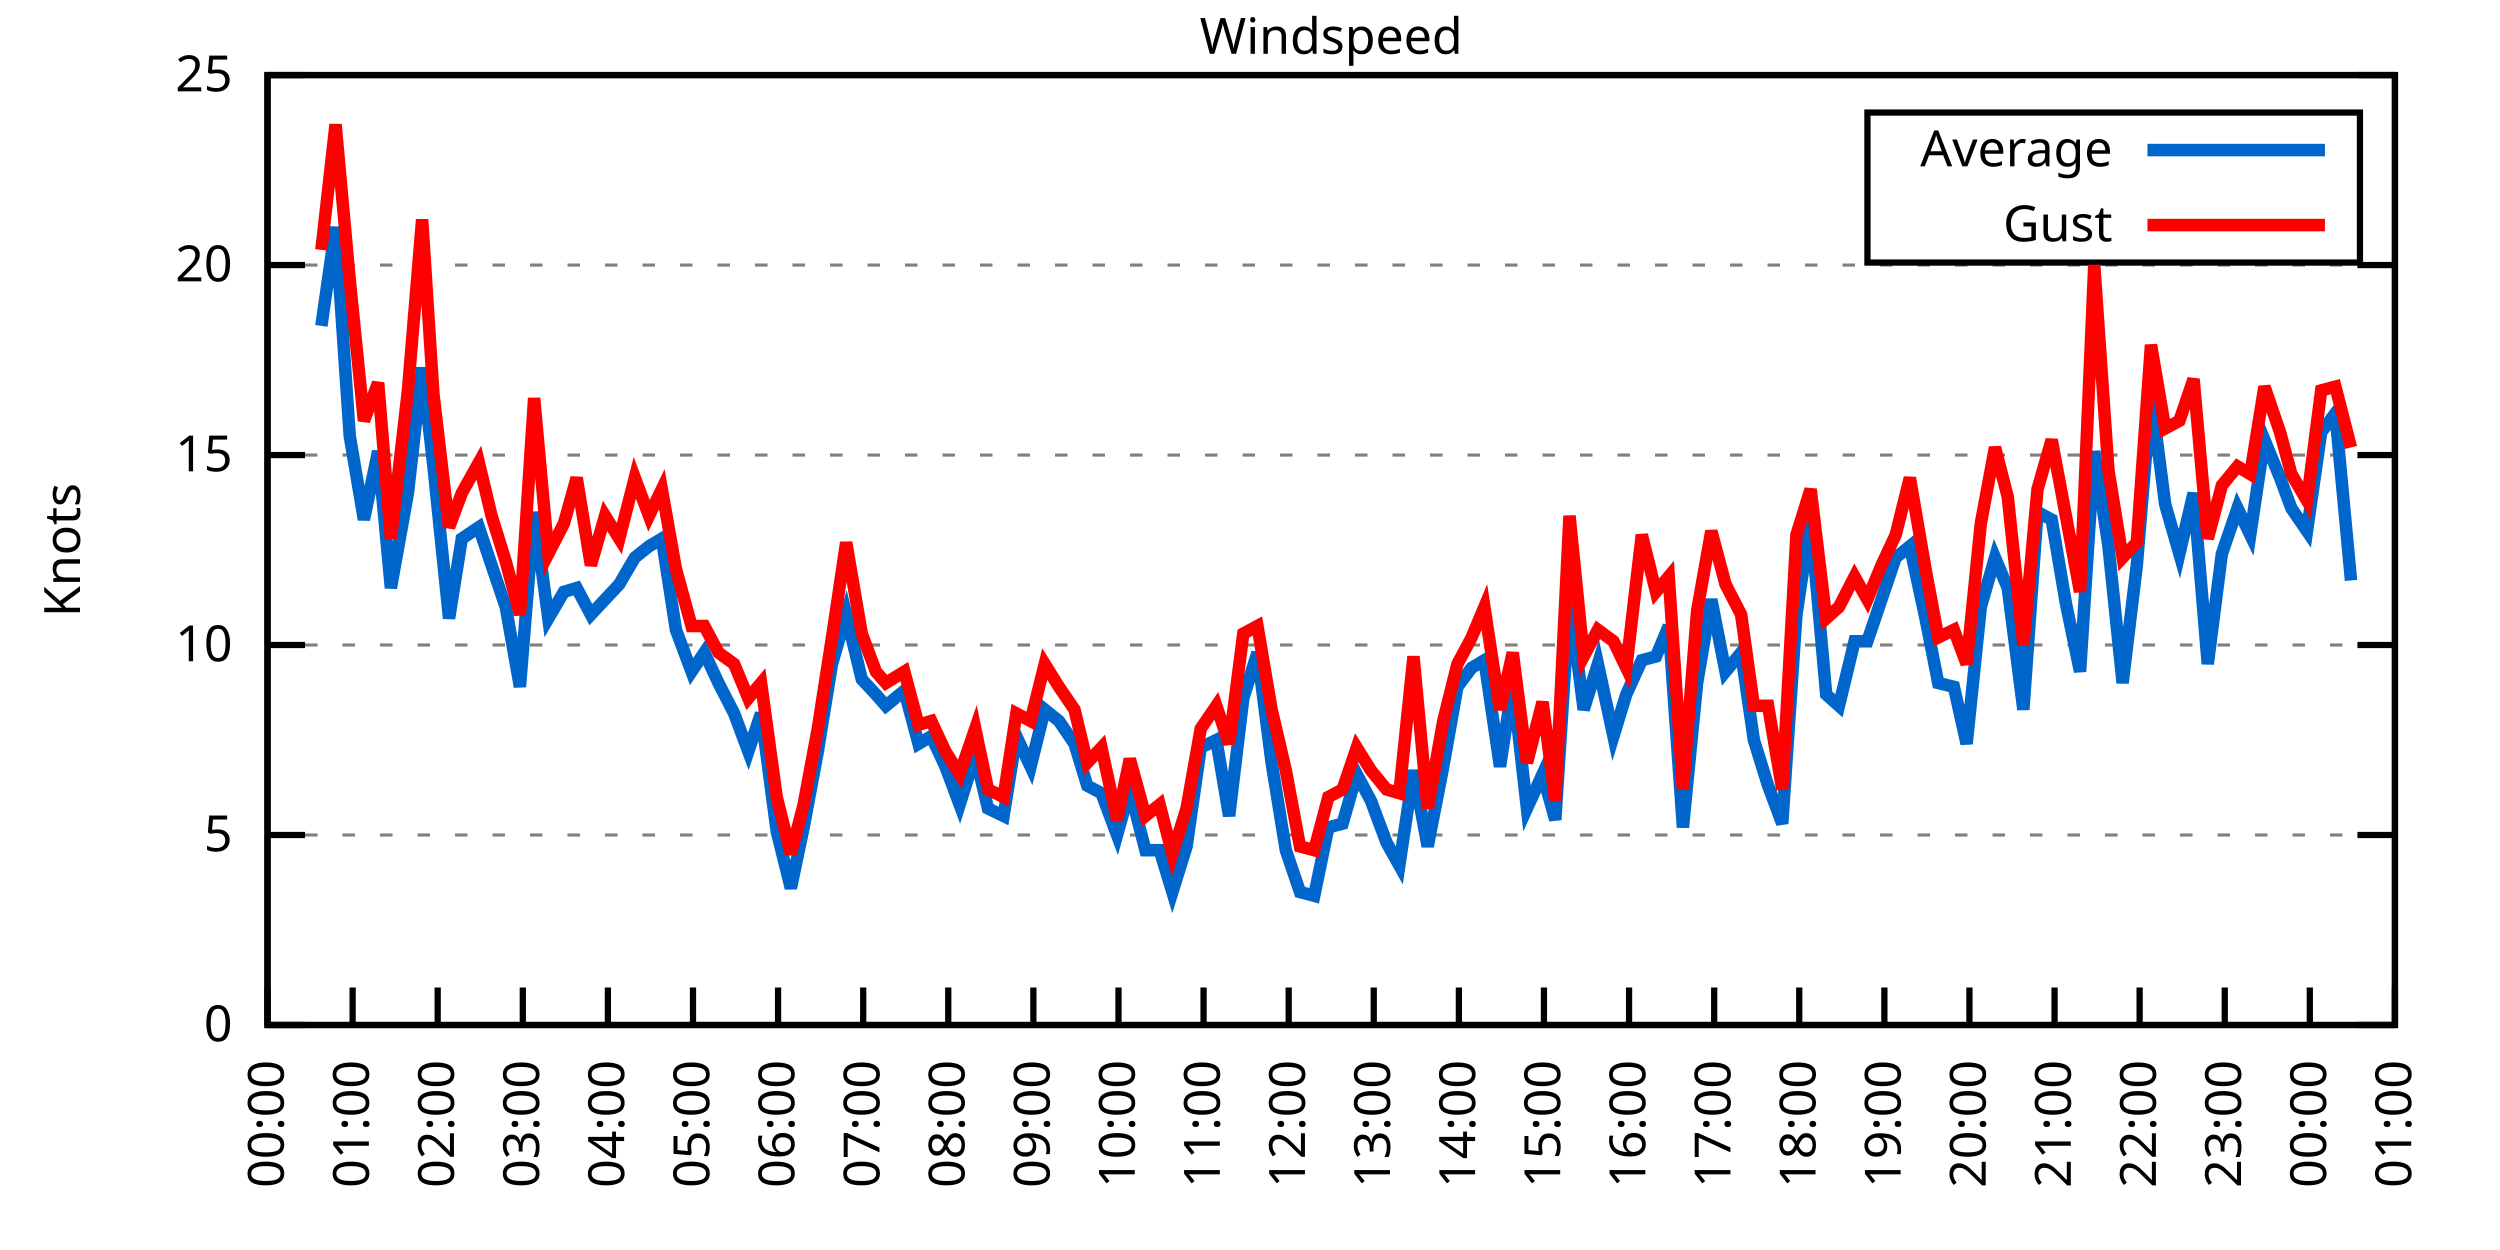
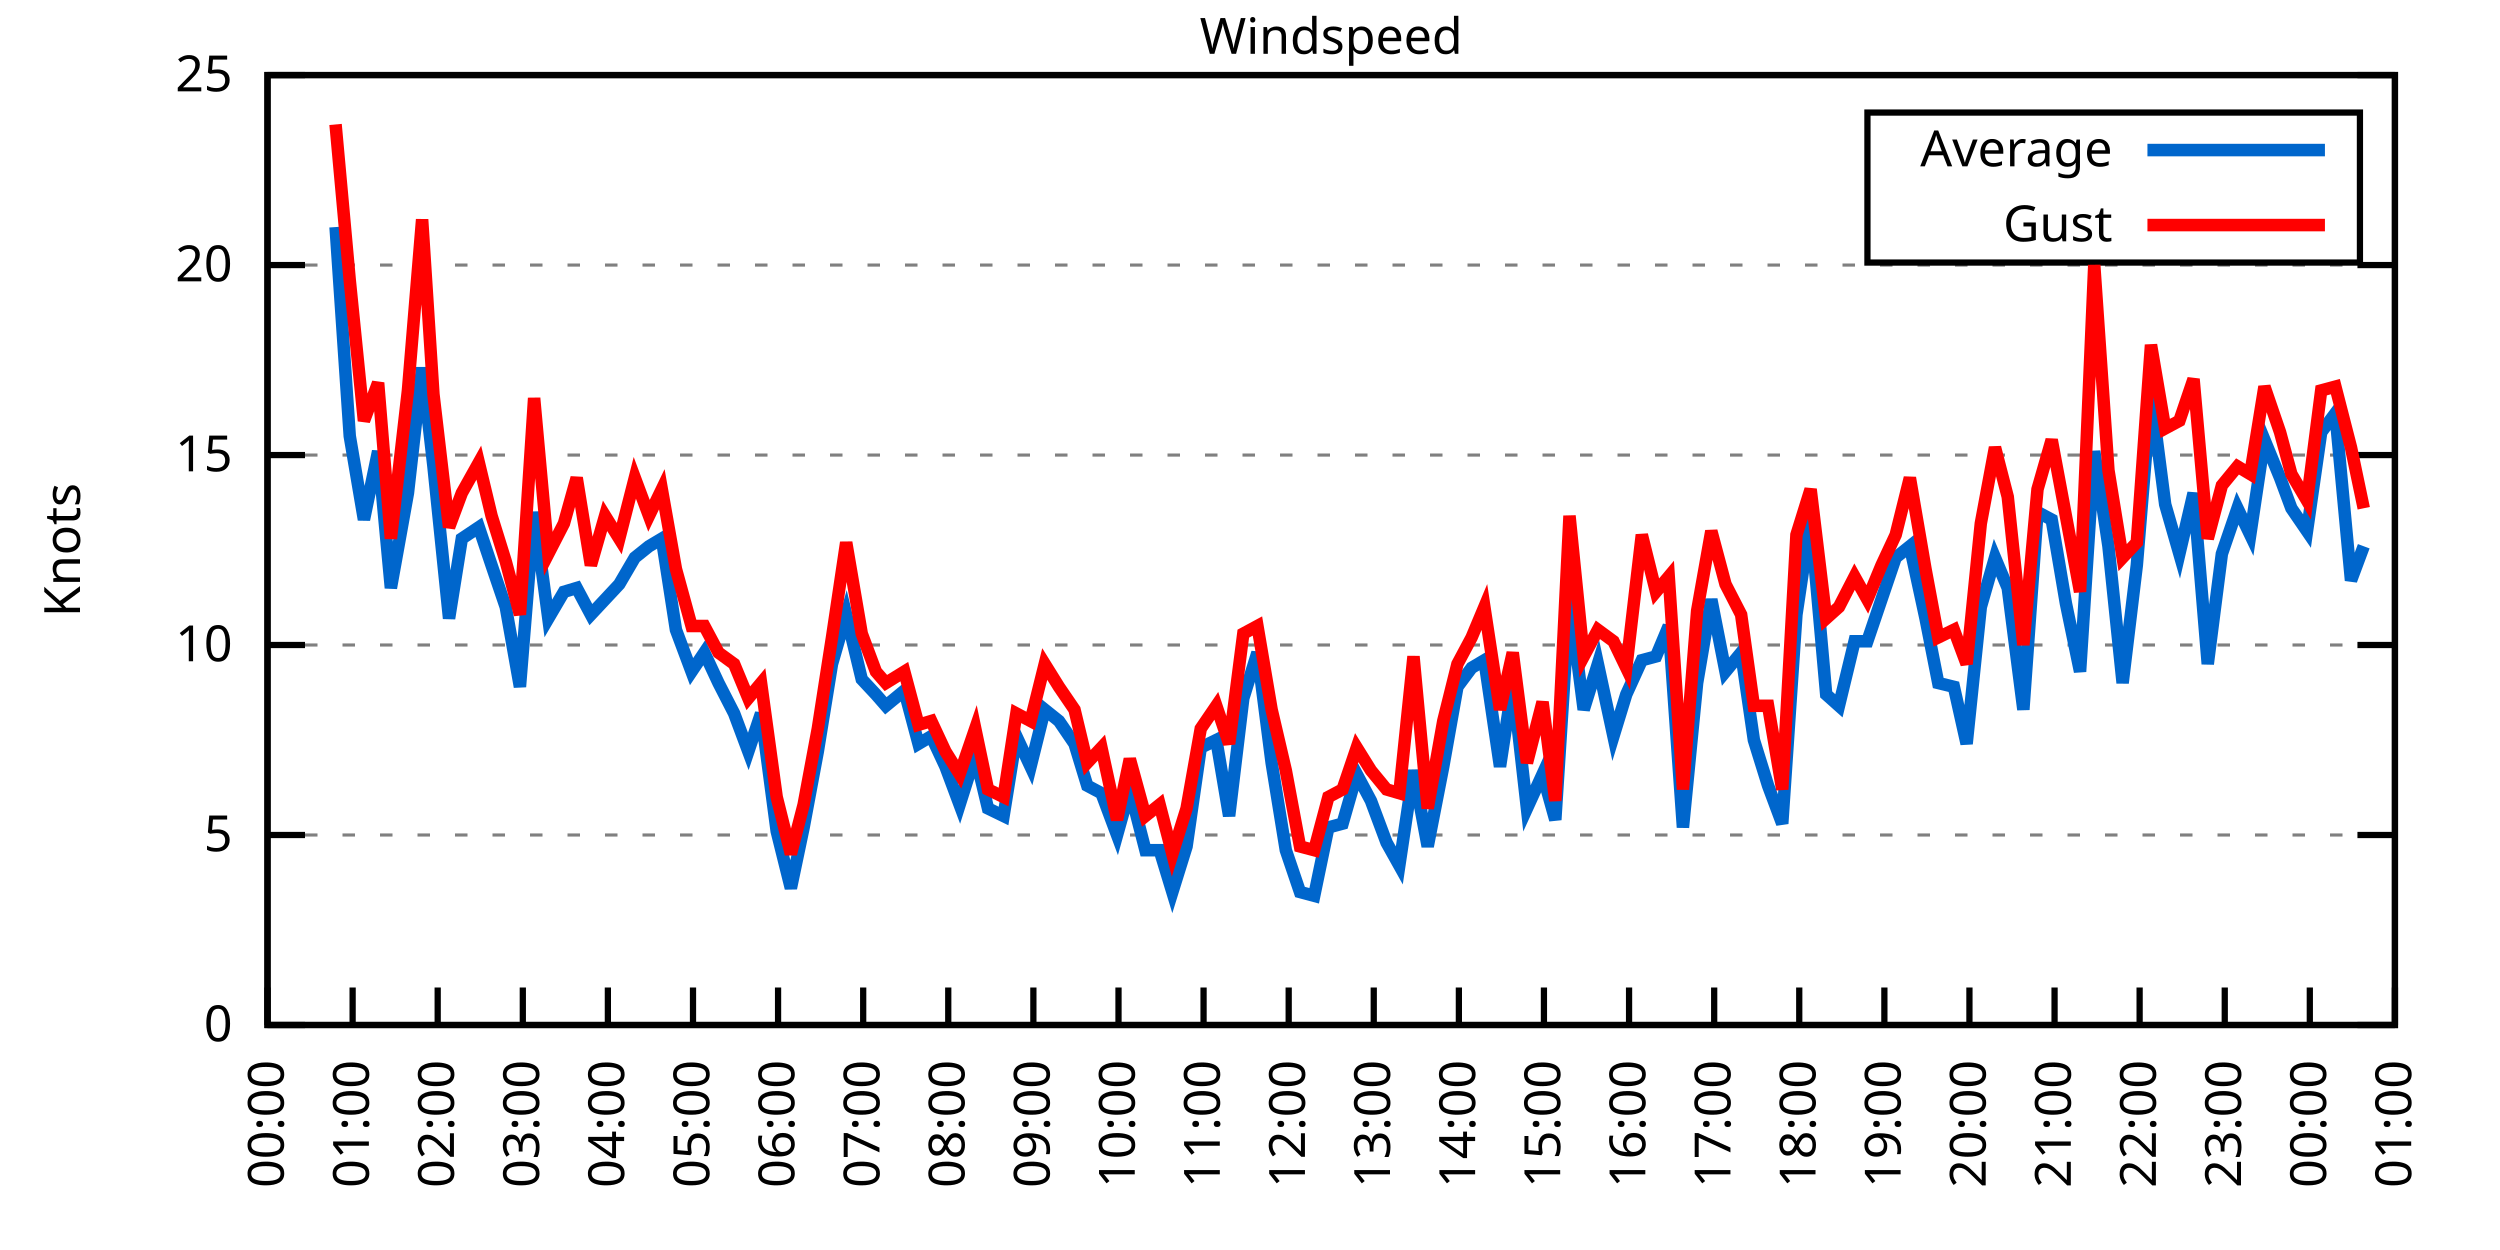
<svg xmlns="http://www.w3.org/2000/svg" xmlns:xlink="http://www.w3.org/1999/xlink" width="400" height="200" viewBox="0 0 400 200">
  <g id="gnuplot_canvas">
    <rect x="0" y="0" width="400" height="200" fill="none" />
    <defs>
      <circle id="gpDot" r="0.5" stroke-width="0.5" stroke="currentColor" />
      <path id="gpPt0" stroke-width="0.333" stroke="currentColor" d="M-1,0 h2 M0,-1 v2" />
      <path id="gpPt1" stroke-width="0.333" stroke="currentColor" d="M-1,-1 L1,1 M1,-1 L-1,1" />
      <path id="gpPt2" stroke-width="0.333" stroke="currentColor" d="M-1,0 L1,0 M0,-1 L0,1 M-1,-1 L1,1 M-1,1 L1,-1" />
      <rect id="gpPt3" stroke-width="0.333" stroke="currentColor" x="-1" y="-1" width="2" height="2" />
      <rect id="gpPt4" stroke-width="0.333" stroke="currentColor" fill="currentColor" x="-1" y="-1" width="2" height="2" />
      <circle id="gpPt5" stroke-width="0.333" stroke="currentColor" cx="0" cy="0" r="1" />
      <use xlink:href="#gpPt5" id="gpPt6" fill="currentColor" stroke="none" />
      <path id="gpPt7" stroke-width="0.333" stroke="currentColor" d="M0,-1.33 L-1.33,0.67 L1.33,0.67 z" />
      <use xlink:href="#gpPt7" id="gpPt8" fill="currentColor" stroke="none" />
      <use xlink:href="#gpPt7" id="gpPt9" stroke="currentColor" transform="rotate(180)" />
      <use xlink:href="#gpPt9" id="gpPt10" fill="currentColor" stroke="none" />
      <use xlink:href="#gpPt3" id="gpPt11" stroke="currentColor" transform="rotate(45)" />
      <use xlink:href="#gpPt11" id="gpPt12" fill="currentColor" stroke="none" />
      <path id="gpPt13" stroke-width="0.333" stroke="currentColor" d="M0,1.330 L1.265,0.411 L0.782,-1.067 L-0.782,-1.076 L-1.265,0.411 z" />
      <use xlink:href="#gpPt13" id="gpPt14" fill="currentColor" stroke="none" />
      <filter id="textbox" filterUnits="objectBoundingBox" x="0" y="0" height="1" width="1">
        <feFlood flood-color="white" flood-opacity="1" result="bgnd" />
        <feComposite in="SourceGraphic" in2="bgnd" operator="atop" />
      </filter>
      <filter id="greybox" filterUnits="objectBoundingBox" x="0" y="0" height="1" width="1">
        <feFlood flood-color="lightgrey" flood-opacity="1" result="grey" />
        <feComposite in="SourceGraphic" in2="grey" operator="atop" />
      </filter>
    </defs>
    <g fill="none" color="white" stroke="currentColor" stroke-width="1.00" stroke-linecap="butt" stroke-linejoin="miter">
</g>
    <g fill="none" color="black" stroke="currentColor" stroke-width="1.00" stroke-linecap="butt" stroke-linejoin="miter">
      <g stroke="none" shape-rendering="crispEdges">
        <polygon fill="rgb(255, 255, 255)" points="42.80,164.00 383.18,164.00 383.18,12.02 42.80,12.02 " />
      </g>
    </g>
    <g fill="none" color="black" stroke="currentColor" stroke-width="1.00" stroke-linecap="butt" stroke-linejoin="miter">
</g>
    <g fill="none" color="black" stroke="black" stroke-width="0.50" stroke-linecap="butt" stroke-linejoin="miter">
</g>
    <g fill="none" color="gray" stroke="currentColor" stroke-width="0.50" stroke-linecap="butt" stroke-linejoin="miter">
      <path stroke="gray" stroke-dasharray="2,4" class="gridline" d="M42.80,164.00 L383.19,164.00  " />
    </g>
    <g fill="none" color="gray" stroke="gray" stroke-width="1.00" stroke-linecap="butt" stroke-linejoin="miter">
</g>
    <g fill="none" color="black" stroke="currentColor" stroke-width="1.00" stroke-linecap="butt" stroke-linejoin="miter">
      <path stroke="black" d="M42.80,164.00 L48.80,164.00 M383.19,164.00 L377.19,164.00  " />
      <g transform="translate(37.20,166.60)" stroke="none" fill="black" font-family="Sans" font-size="8.00" text-anchor="end">
        <text>
          <tspan font-family="Sans"> 0</tspan>
        </text>
      </g>
    </g>
    <g fill="none" color="black" stroke="currentColor" stroke-width="1.00" stroke-linecap="butt" stroke-linejoin="miter">
</g>
    <g fill="none" color="black" stroke="black" stroke-width="0.50" stroke-linecap="butt" stroke-linejoin="miter">
</g>
    <g fill="none" color="gray" stroke="currentColor" stroke-width="0.50" stroke-linecap="butt" stroke-linejoin="miter">
      <path stroke="gray" stroke-dasharray="2,4" class="gridline" d="M42.80,133.60 L383.19,133.60  " />
    </g>
    <g fill="none" color="gray" stroke="gray" stroke-width="1.00" stroke-linecap="butt" stroke-linejoin="miter">
</g>
    <g fill="none" color="black" stroke="currentColor" stroke-width="1.00" stroke-linecap="butt" stroke-linejoin="miter">
      <path stroke="black" d="M42.80,133.60 L48.80,133.60 M383.19,133.60 L377.19,133.60  " />
      <g transform="translate(37.20,136.20)" stroke="none" fill="black" font-family="Sans" font-size="8.00" text-anchor="end">
        <text>
          <tspan font-family="Sans"> 5</tspan>
        </text>
      </g>
    </g>
    <g fill="none" color="black" stroke="currentColor" stroke-width="1.00" stroke-linecap="butt" stroke-linejoin="miter">
</g>
    <g fill="none" color="black" stroke="black" stroke-width="0.50" stroke-linecap="butt" stroke-linejoin="miter">
</g>
    <g fill="none" color="gray" stroke="currentColor" stroke-width="0.50" stroke-linecap="butt" stroke-linejoin="miter">
      <path stroke="gray" stroke-dasharray="2,4" class="gridline" d="M42.80,103.20 L383.19,103.20  " />
    </g>
    <g fill="none" color="gray" stroke="gray" stroke-width="1.00" stroke-linecap="butt" stroke-linejoin="miter">
</g>
    <g fill="none" color="black" stroke="currentColor" stroke-width="1.00" stroke-linecap="butt" stroke-linejoin="miter">
      <path stroke="black" d="M42.80,103.20 L48.80,103.20 M383.19,103.20 L377.19,103.20  " />
      <g transform="translate(37.20,105.80)" stroke="none" fill="black" font-family="Sans" font-size="8.00" text-anchor="end">
        <text>
          <tspan font-family="Sans"> 10</tspan>
        </text>
      </g>
    </g>
    <g fill="none" color="black" stroke="currentColor" stroke-width="1.00" stroke-linecap="butt" stroke-linejoin="miter">
</g>
    <g fill="none" color="black" stroke="black" stroke-width="0.50" stroke-linecap="butt" stroke-linejoin="miter">
</g>
    <g fill="none" color="gray" stroke="currentColor" stroke-width="0.50" stroke-linecap="butt" stroke-linejoin="miter">
      <path stroke="gray" stroke-dasharray="2,4" class="gridline" d="M42.80,72.81 L383.19,72.81  " />
    </g>
    <g fill="none" color="gray" stroke="gray" stroke-width="1.00" stroke-linecap="butt" stroke-linejoin="miter">
</g>
    <g fill="none" color="black" stroke="currentColor" stroke-width="1.00" stroke-linecap="butt" stroke-linejoin="miter">
      <path stroke="black" d="M42.80,72.81 L48.80,72.81 M383.19,72.81 L377.19,72.81  " />
      <g transform="translate(37.20,75.41)" stroke="none" fill="black" font-family="Sans" font-size="8.00" text-anchor="end">
        <text>
          <tspan font-family="Sans"> 15</tspan>
        </text>
      </g>
    </g>
    <g fill="none" color="black" stroke="currentColor" stroke-width="1.00" stroke-linecap="butt" stroke-linejoin="miter">
</g>
    <g fill="none" color="black" stroke="black" stroke-width="0.50" stroke-linecap="butt" stroke-linejoin="miter">
</g>
    <g fill="none" color="gray" stroke="currentColor" stroke-width="0.50" stroke-linecap="butt" stroke-linejoin="miter">
      <path stroke="gray" stroke-dasharray="2,4" class="gridline" d="M42.80,42.41 L383.19,42.41  " />
    </g>
    <g fill="none" color="gray" stroke="gray" stroke-width="1.00" stroke-linecap="butt" stroke-linejoin="miter">
</g>
    <g fill="none" color="black" stroke="currentColor" stroke-width="1.00" stroke-linecap="butt" stroke-linejoin="miter">
      <path stroke="black" d="M42.80,42.41 L48.80,42.41 M383.19,42.41 L377.19,42.41  " />
      <g transform="translate(37.20,45.01)" stroke="none" fill="black" font-family="Sans" font-size="8.00" text-anchor="end">
        <text>
          <tspan font-family="Sans"> 20</tspan>
        </text>
      </g>
    </g>
    <g fill="none" color="black" stroke="currentColor" stroke-width="1.00" stroke-linecap="butt" stroke-linejoin="miter">
</g>
    <g fill="none" color="black" stroke="black" stroke-width="0.50" stroke-linecap="butt" stroke-linejoin="miter">
</g>
    <g fill="none" color="gray" stroke="currentColor" stroke-width="0.50" stroke-linecap="butt" stroke-linejoin="miter">
      <path stroke="gray" stroke-dasharray="2,4" class="gridline" d="M42.80,12.01 L383.19,12.01  " />
    </g>
    <g fill="none" color="gray" stroke="gray" stroke-width="1.00" stroke-linecap="butt" stroke-linejoin="miter">
</g>
    <g fill="none" color="black" stroke="currentColor" stroke-width="1.00" stroke-linecap="butt" stroke-linejoin="miter">
      <path stroke="black" d="M42.80,12.01 L48.80,12.01 M383.19,12.01 L377.19,12.01  " />
      <g transform="translate(37.20,14.61)" stroke="none" fill="black" font-family="Sans" font-size="8.00" text-anchor="end">
        <text>
          <tspan font-family="Sans"> 25</tspan>
        </text>
      </g>
    </g>
    <g fill="none" color="black" stroke="currentColor" stroke-width="1.00" stroke-linecap="butt" stroke-linejoin="miter">
      <path stroke="black" d="M42.80,164.00 L42.80,158.00  " />
      <g transform="translate(45.40,169.60) rotate(270.00)" stroke="none" fill="black" font-family="Sans" font-size="8.00" text-anchor="end">
        <text>
          <tspan font-family="Sans">00:00</tspan>
        </text>
      </g>
    </g>
    <g fill="none" color="black" stroke="currentColor" stroke-width="1.00" stroke-linecap="butt" stroke-linejoin="miter">
      <path stroke="black" d="M56.42,164.00 L56.42,158.00  " />
      <g transform="translate(59.02,169.60) rotate(270.00)" stroke="none" fill="black" font-family="Sans" font-size="8.00" text-anchor="end">
        <text>
          <tspan font-family="Sans">01:00</tspan>
        </text>
      </g>
    </g>
    <g fill="none" color="black" stroke="currentColor" stroke-width="1.00" stroke-linecap="butt" stroke-linejoin="miter">
      <path stroke="black" d="M70.03,164.00 L70.03,158.00  " />
      <g transform="translate(72.63,169.60) rotate(270.00)" stroke="none" fill="black" font-family="Sans" font-size="8.00" text-anchor="end">
        <text>
          <tspan font-family="Sans">02:00</tspan>
        </text>
      </g>
    </g>
    <g fill="none" color="black" stroke="currentColor" stroke-width="1.00" stroke-linecap="butt" stroke-linejoin="miter">
      <path stroke="black" d="M83.65,164.00 L83.65,158.00  " />
      <g transform="translate(86.25,169.60) rotate(270.00)" stroke="none" fill="black" font-family="Sans" font-size="8.00" text-anchor="end">
        <text>
          <tspan font-family="Sans">03:00</tspan>
        </text>
      </g>
    </g>
    <g fill="none" color="black" stroke="currentColor" stroke-width="1.00" stroke-linecap="butt" stroke-linejoin="miter">
      <path stroke="black" d="M97.26,164.00 L97.26,158.00  " />
      <g transform="translate(99.86,169.60) rotate(270.00)" stroke="none" fill="black" font-family="Sans" font-size="8.00" text-anchor="end">
        <text>
          <tspan font-family="Sans">04:00</tspan>
        </text>
      </g>
    </g>
    <g fill="none" color="black" stroke="currentColor" stroke-width="1.00" stroke-linecap="butt" stroke-linejoin="miter">
      <path stroke="black" d="M110.88,164.00 L110.88,158.00  " />
      <g transform="translate(113.48,169.60) rotate(270.00)" stroke="none" fill="black" font-family="Sans" font-size="8.00" text-anchor="end">
        <text>
          <tspan font-family="Sans">05:00</tspan>
        </text>
      </g>
    </g>
    <g fill="none" color="black" stroke="currentColor" stroke-width="1.00" stroke-linecap="butt" stroke-linejoin="miter">
      <path stroke="black" d="M124.49,164.00 L124.49,158.00  " />
      <g transform="translate(127.09,169.60) rotate(270.00)" stroke="none" fill="black" font-family="Sans" font-size="8.00" text-anchor="end">
        <text>
          <tspan font-family="Sans">06:00</tspan>
        </text>
      </g>
    </g>
    <g fill="none" color="black" stroke="currentColor" stroke-width="1.00" stroke-linecap="butt" stroke-linejoin="miter">
      <path stroke="black" d="M138.11,164.00 L138.11,158.00  " />
      <g transform="translate(140.71,169.60) rotate(270.00)" stroke="none" fill="black" font-family="Sans" font-size="8.00" text-anchor="end">
        <text>
          <tspan font-family="Sans">07:00</tspan>
        </text>
      </g>
    </g>
    <g fill="none" color="black" stroke="currentColor" stroke-width="1.00" stroke-linecap="butt" stroke-linejoin="miter">
      <path stroke="black" d="M151.72,164.00 L151.72,158.00  " />
      <g transform="translate(154.32,169.60) rotate(270.00)" stroke="none" fill="black" font-family="Sans" font-size="8.00" text-anchor="end">
        <text>
          <tspan font-family="Sans">08:00</tspan>
        </text>
      </g>
    </g>
    <g fill="none" color="black" stroke="currentColor" stroke-width="1.00" stroke-linecap="butt" stroke-linejoin="miter">
      <path stroke="black" d="M165.34,164.00 L165.34,158.00  " />
      <g transform="translate(167.94,169.60) rotate(270.00)" stroke="none" fill="black" font-family="Sans" font-size="8.00" text-anchor="end">
        <text>
          <tspan font-family="Sans">09:00</tspan>
        </text>
      </g>
    </g>
    <g fill="none" color="black" stroke="currentColor" stroke-width="1.00" stroke-linecap="butt" stroke-linejoin="miter">
      <path stroke="black" d="M178.96,164.00 L178.96,158.00  " />
      <g transform="translate(181.56,169.60) rotate(270.00)" stroke="none" fill="black" font-family="Sans" font-size="8.00" text-anchor="end">
        <text>
          <tspan font-family="Sans">10:00</tspan>
        </text>
      </g>
    </g>
    <g fill="none" color="black" stroke="currentColor" stroke-width="1.00" stroke-linecap="butt" stroke-linejoin="miter">
      <path stroke="black" d="M192.57,164.00 L192.57,158.00  " />
      <g transform="translate(195.17,169.60) rotate(270.00)" stroke="none" fill="black" font-family="Sans" font-size="8.00" text-anchor="end">
        <text>
          <tspan font-family="Sans">11:00</tspan>
        </text>
      </g>
    </g>
    <g fill="none" color="black" stroke="currentColor" stroke-width="1.00" stroke-linecap="butt" stroke-linejoin="miter">
      <path stroke="black" d="M206.19,164.00 L206.19,158.00  " />
      <g transform="translate(208.79,169.60) rotate(270.00)" stroke="none" fill="black" font-family="Sans" font-size="8.00" text-anchor="end">
        <text>
          <tspan font-family="Sans">12:00</tspan>
        </text>
      </g>
    </g>
    <g fill="none" color="black" stroke="currentColor" stroke-width="1.00" stroke-linecap="butt" stroke-linejoin="miter">
      <path stroke="black" d="M219.80,164.00 L219.80,158.00  " />
      <g transform="translate(222.40,169.60) rotate(270.00)" stroke="none" fill="black" font-family="Sans" font-size="8.00" text-anchor="end">
        <text>
          <tspan font-family="Sans">13:00</tspan>
        </text>
      </g>
    </g>
    <g fill="none" color="black" stroke="currentColor" stroke-width="1.00" stroke-linecap="butt" stroke-linejoin="miter">
      <path stroke="black" d="M233.42,164.00 L233.42,158.00  " />
      <g transform="translate(236.02,169.60) rotate(270.00)" stroke="none" fill="black" font-family="Sans" font-size="8.00" text-anchor="end">
        <text>
          <tspan font-family="Sans">14:00</tspan>
        </text>
      </g>
    </g>
    <g fill="none" color="black" stroke="currentColor" stroke-width="1.00" stroke-linecap="butt" stroke-linejoin="miter">
      <path stroke="black" d="M247.03,164.00 L247.03,158.00  " />
      <g transform="translate(249.63,169.60) rotate(270.00)" stroke="none" fill="black" font-family="Sans" font-size="8.00" text-anchor="end">
        <text>
          <tspan font-family="Sans">15:00</tspan>
        </text>
      </g>
    </g>
    <g fill="none" color="black" stroke="currentColor" stroke-width="1.00" stroke-linecap="butt" stroke-linejoin="miter">
      <path stroke="black" d="M260.65,164.00 L260.65,158.00  " />
      <g transform="translate(263.25,169.60) rotate(270.00)" stroke="none" fill="black" font-family="Sans" font-size="8.00" text-anchor="end">
        <text>
          <tspan font-family="Sans">16:00</tspan>
        </text>
      </g>
    </g>
    <g fill="none" color="black" stroke="currentColor" stroke-width="1.00" stroke-linecap="butt" stroke-linejoin="miter">
      <path stroke="black" d="M274.27,164.00 L274.27,158.00  " />
      <g transform="translate(276.87,169.60) rotate(270.00)" stroke="none" fill="black" font-family="Sans" font-size="8.00" text-anchor="end">
        <text>
          <tspan font-family="Sans">17:00</tspan>
        </text>
      </g>
    </g>
    <g fill="none" color="black" stroke="currentColor" stroke-width="1.00" stroke-linecap="butt" stroke-linejoin="miter">
      <path stroke="black" d="M287.88,164.00 L287.88,158.00  " />
      <g transform="translate(290.48,169.60) rotate(270.00)" stroke="none" fill="black" font-family="Sans" font-size="8.00" text-anchor="end">
        <text>
          <tspan font-family="Sans">18:00</tspan>
        </text>
      </g>
    </g>
    <g fill="none" color="black" stroke="currentColor" stroke-width="1.00" stroke-linecap="butt" stroke-linejoin="miter">
      <path stroke="black" d="M301.50,164.00 L301.50,158.00  " />
      <g transform="translate(304.10,169.60) rotate(270.00)" stroke="none" fill="black" font-family="Sans" font-size="8.00" text-anchor="end">
        <text>
          <tspan font-family="Sans">19:00</tspan>
        </text>
      </g>
    </g>
    <g fill="none" color="black" stroke="currentColor" stroke-width="1.00" stroke-linecap="butt" stroke-linejoin="miter">
      <path stroke="black" d="M315.11,164.00 L315.11,158.00  " />
      <g transform="translate(317.71,169.60) rotate(270.00)" stroke="none" fill="black" font-family="Sans" font-size="8.00" text-anchor="end">
        <text>
          <tspan font-family="Sans">20:00</tspan>
        </text>
      </g>
    </g>
    <g fill="none" color="black" stroke="currentColor" stroke-width="1.00" stroke-linecap="butt" stroke-linejoin="miter">
      <path stroke="black" d="M328.73,164.00 L328.73,158.00  " />
      <g transform="translate(331.33,169.60) rotate(270.00)" stroke="none" fill="black" font-family="Sans" font-size="8.00" text-anchor="end">
        <text>
          <tspan font-family="Sans">21:00</tspan>
        </text>
      </g>
    </g>
    <g fill="none" color="black" stroke="currentColor" stroke-width="1.00" stroke-linecap="butt" stroke-linejoin="miter">
      <path stroke="black" d="M342.34,164.00 L342.34,158.00  " />
      <g transform="translate(344.94,169.60) rotate(270.00)" stroke="none" fill="black" font-family="Sans" font-size="8.00" text-anchor="end">
        <text>
          <tspan font-family="Sans">22:00</tspan>
        </text>
      </g>
    </g>
    <g fill="none" color="black" stroke="currentColor" stroke-width="1.00" stroke-linecap="butt" stroke-linejoin="miter">
      <path stroke="black" d="M355.96,164.00 L355.96,158.00  " />
      <g transform="translate(358.56,169.60) rotate(270.00)" stroke="none" fill="black" font-family="Sans" font-size="8.00" text-anchor="end">
        <text>
          <tspan font-family="Sans">23:00</tspan>
        </text>
      </g>
    </g>
    <g fill="none" color="black" stroke="currentColor" stroke-width="1.00" stroke-linecap="butt" stroke-linejoin="miter">
      <path stroke="black" d="M369.57,164.00 L369.57,158.00  " />
      <g transform="translate(372.17,169.60) rotate(270.00)" stroke="none" fill="black" font-family="Sans" font-size="8.00" text-anchor="end">
        <text>
          <tspan font-family="Sans">00:00</tspan>
        </text>
      </g>
    </g>
    <g fill="none" color="black" stroke="currentColor" stroke-width="1.00" stroke-linecap="butt" stroke-linejoin="miter">
      <path stroke="black" d="M383.19,164.00 L383.19,158.00  " />
      <g transform="translate(385.79,169.60) rotate(270.00)" stroke="none" fill="black" font-family="Sans" font-size="8.00" text-anchor="end">
        <text>
          <tspan font-family="Sans">01:00</tspan>
        </text>
      </g>
    </g>
    <g fill="none" color="black" stroke="currentColor" stroke-width="1.00" stroke-linecap="butt" stroke-linejoin="miter">
</g>
    <g fill="none" color="black" stroke="currentColor" stroke-width="1.00" stroke-linecap="butt" stroke-linejoin="miter">
      <path stroke="black" d="M42.80,12.01 L42.80,164.00 L383.19,164.00 L383.19,12.01 L42.80,12.01 Z  " />
    </g>
    <g fill="none" color="black" stroke="currentColor" stroke-width="1.00" stroke-linecap="butt" stroke-linejoin="miter">
</g>
    <g fill="none" color="black" stroke="currentColor" stroke-width="1.00" stroke-linecap="butt" stroke-linejoin="miter">
      <path stroke="black" d="M298.79,42.01 L298.79,18.01 L377.59,18.01 L377.59,42.01 L298.79,42.01 Z  " />
    </g>
    <g id="Windspeed_plot_1">
      <g fill="none" color="white" stroke="black" stroke-width="2.00" stroke-linecap="butt" stroke-linejoin="miter">
</g>
      <g fill="none" color="black" stroke="currentColor" stroke-width="2.00" stroke-linecap="butt" stroke-linejoin="miter">
        <g transform="translate(337.99,26.61)" stroke="none" fill="black" font-family="Sans" font-size="8.00" text-anchor="end">
          <text>
            <tspan font-family="Sans">Average</tspan>
          </text>
        </g>
      </g>
      <g fill="none" color="black" stroke="currentColor" stroke-width="2.00" stroke-linecap="butt" stroke-linejoin="miter">
-         <path stroke="rgb(  0, 102, 204)" d="M343.59,24.01 L371.99,24.01 M51.42,52.14 L53.69,36.33 L55.96,69.77 L58.23,83.14 L60.50,72.20 L62.54,94.08   L65.27,78.89 L67.54,58.82 L69.35,74.63 L71.85,98.95 L73.89,86.18 L76.61,84.36 L78.65,90.44 L80.92,97.12   L83.19,109.89 L85.46,81.93 L87.73,98.95 L90.23,94.69 L92.27,94.08 L94.54,98.34 L96.81,95.91 L99.08,93.48   L101.57,89.22 L103.84,87.40 L105.89,86.18 L108.15,100.77 L110.65,107.46 L112.69,104.42 L114.96,109.28 L117.46,114.15   L119.73,120.23 L121.77,114.15 L124.27,132.99 L126.54,142.11 L128.58,132.39 L130.85,120.23 L133.12,106.24 L135.39,98.34   L137.88,108.68 L140.15,111.11 L141.74,112.93 L144.69,110.50 L146.96,119.01 L149.00,117.80 L151.27,122.66 L153.54,128.74   L156.04,120.83 L158.08,129.35 L160.57,130.56 L162.62,117.80 L164.89,122.66 L167.16,113.54 L169.43,115.36 L171.92,119.01   L173.96,125.70 L176.23,126.91 L178.73,133.60 L180.77,126.31 L183.27,136.03 L185.54,136.03 L187.58,142.72 L189.85,135.43   L192.12,119.62 L194.61,118.40 L196.66,130.56 L198.93,111.72 L201.19,104.42 L203.46,122.05 L205.73,136.03 L208.00,142.72   L210.27,143.33 L212.54,132.39 L214.81,131.78 L217.08,123.87 L219.35,128.13 L221.85,134.82 L223.89,138.47 L226.16,123.27   L228.43,135.43 L230.92,122.66 L233.19,109.89 L235.46,106.85 L237.50,105.64 L240.00,122.66 L242.04,109.28 L244.31,129.35   L246.81,123.87 L248.85,131.17 L251.12,95.91 L253.39,113.54 L255.66,106.24 L258.15,117.80 L260.20,111.11 L262.69,105.64   L264.96,105.03 L267.00,100.16 L269.27,132.39 L271.54,109.28 L273.81,95.91 L276.08,107.46 L278.58,104.42 L280.62,118.40   L282.89,125.70 L285.16,131.78 L287.43,98.34 L289.70,83.14 L292.19,111.11 L294.23,112.93 L296.73,102.60 L298.77,102.60   L301.04,95.91 L303.31,89.22 L305.58,87.40 L308.08,98.95 L310.12,109.28 L312.62,109.89 L314.66,119.01 L316.93,97.12   L319.20,89.22 L321.24,94.08 L323.74,113.54 L326.00,81.93 L328.27,83.14 L330.54,96.52 L332.81,107.46 L335.08,72.20   L337.35,87.40 L339.62,109.28 L341.89,90.44 L344.16,63.08 L346.43,80.71 L348.70,88.61 L350.97,78.89 L353.24,106.24   L355.50,88.61 L358.00,81.32 L360.04,85.57 L362.31,70.37 L364.81,76.45 L366.62,81.32 L369.12,84.97 L371.39,69.16   L373.66,66.12 L376.16,92.87  " />
+         <path stroke="rgb(  0, 102, 204)" d="M343.59,24.01 L371.99,24.01 M53.69,36.33 L55.96,69.77 L58.23,83.14 L60.50,72.20 L62.54,94.08 L65.27,78.89   L67.54,58.82 L69.35,74.63 L71.85,98.95 L73.89,86.18 L76.61,84.36 L78.65,90.44 L80.92,97.12 L83.19,109.89   L85.46,81.93 L87.73,98.95 L90.23,94.69 L92.27,94.08 L94.54,98.34 L96.81,95.91 L99.08,93.48 L101.57,89.22   L103.84,87.40 L105.89,86.18 L108.15,100.77 L110.65,107.46 L112.69,104.42 L114.96,109.28 L117.46,114.15 L119.73,120.23   L121.77,114.15 L124.27,132.99 L126.54,142.11 L128.58,132.39 L130.85,120.23 L133.12,106.24 L135.39,98.34 L137.88,108.68   L140.15,111.11 L141.74,112.93 L144.69,110.50 L146.96,119.01 L149.00,117.80 L151.27,122.66 L153.54,128.74 L156.04,120.83   L158.08,129.35 L160.57,130.56 L162.62,117.80 L164.89,122.66 L167.16,113.54 L169.43,115.36 L171.92,119.01 L173.96,125.70   L176.23,126.91 L178.73,133.60 L180.77,126.31 L183.27,136.03 L185.54,136.03 L187.58,142.72 L189.85,135.43 L192.12,119.62   L194.61,118.40 L196.66,130.56 L198.93,111.72 L201.19,104.42 L203.46,122.05 L205.73,136.03 L208.00,142.72 L210.27,143.33   L212.54,132.39 L214.81,131.78 L217.08,123.87 L219.35,128.13 L221.85,134.82 L223.89,138.47 L226.16,123.27 L228.43,135.43   L230.92,122.66 L233.19,109.89 L235.46,106.85 L237.50,105.64 L240.00,122.66 L242.04,109.28 L244.31,129.35 L246.81,123.87   L248.85,131.17 L251.12,95.91 L253.39,113.54 L255.66,106.24 L258.15,117.80 L260.20,111.11 L262.69,105.64 L264.96,105.03   L267.00,100.16 L269.27,132.39 L271.54,109.28 L273.81,95.91 L276.08,107.46 L278.58,104.42 L280.62,118.40 L282.89,125.70   L285.16,131.78 L287.43,98.34 L289.70,83.14 L292.19,111.11 L294.23,112.93 L296.73,102.60 L298.77,102.60 L301.04,95.91   L303.31,89.22 L305.58,87.40 L308.08,98.95 L310.12,109.28 L312.62,109.89 L314.66,119.01 L316.93,97.12 L319.20,89.22   L321.24,94.08 L323.74,113.54 L326.00,81.93 L328.27,83.14 L330.54,96.52 L332.81,107.46 L335.08,72.20 L337.35,87.40   L339.62,109.28 L341.89,90.44 L344.16,63.08 L346.43,80.71 L348.70,88.61 L350.97,78.89 L353.24,106.24 L355.50,88.61   L358.00,81.32 L360.04,85.57 L362.31,70.37 L364.81,76.45 L366.62,81.32 L369.12,84.97 L371.39,69.16 L373.66,66.12   L376.16,92.87 L378.20,87.40  " />
      </g>
    </g>
    <g id="Windspeed_plot_2">
      <g fill="none" color="black" stroke="currentColor" stroke-width="2.00" stroke-linecap="butt" stroke-linejoin="miter">
        <g transform="translate(337.99,38.61)" stroke="none" fill="black" font-family="Sans" font-size="8.00" text-anchor="end">
          <text>
            <tspan font-family="Sans">Gust</tspan>
          </text>
        </g>
      </g>
      <g fill="none" color="black" stroke="currentColor" stroke-width="2.00" stroke-linecap="butt" stroke-linejoin="miter">
-         <path stroke="rgb(255,   0,   0)" d="M343.59,36.01 L371.99,36.01 M51.42,39.98 L53.69,19.91 L55.96,44.84 L58.23,67.33 L60.50,61.25 L62.54,86.18   L65.27,62.47 L67.54,35.11 L69.35,63.08 L71.85,84.36 L73.89,78.89 L76.61,74.02 L78.65,82.53 L80.92,89.83   L83.19,98.34 L85.46,63.69 L87.73,88.61 L90.23,83.75 L92.27,76.45 L94.54,90.44 L96.81,82.53 L99.08,86.18   L101.57,76.45 L103.84,82.53 L105.89,78.28 L108.15,91.04 L110.65,100.16 L112.69,100.16 L114.96,104.42 L117.46,106.24   L119.73,111.72 L121.77,109.28 L124.27,127.52 L126.54,136.64 L128.58,128.74 L130.85,116.58 L133.12,101.99 L135.39,86.79   L137.88,101.38 L140.15,107.46 L141.74,109.28 L144.69,107.46 L146.96,115.97 L149.00,115.36 L151.27,120.23 L153.54,123.87   L156.04,116.58 L158.08,126.31 L160.57,127.52 L162.62,114.15 L164.89,115.36 L167.16,106.24 L169.43,109.89 L171.92,113.54   L173.96,122.05 L176.23,119.62 L178.73,131.17 L180.77,121.44 L183.27,130.56 L185.54,128.74 L187.58,136.64 L189.85,129.35   L192.12,116.58 L194.61,112.93 L196.66,119.01 L198.93,101.38 L201.19,100.16 L203.46,113.54 L205.73,123.27 L208.00,135.43   L210.27,136.03 L212.54,127.52 L214.81,126.31 L217.08,119.62 L219.35,123.27 L221.85,126.31 L223.89,126.91 L226.16,105.03   L228.43,129.35 L230.92,115.36 L233.19,106.24 L235.46,101.99 L237.50,97.12 L240.00,113.54 L242.04,104.42 L244.31,122.05   L246.81,112.32 L248.85,128.13 L251.12,82.53 L253.39,105.03 L255.66,100.77 L258.15,102.60 L260.20,106.85 L262.69,85.57   L264.96,94.69 L267.00,92.26 L269.27,126.31 L271.54,97.73 L273.81,84.97 L276.08,93.48 L278.58,98.34 L280.62,112.93   L282.89,112.93 L285.16,126.31 L287.43,85.57 L289.70,78.28 L292.19,98.95 L294.23,97.12 L296.73,92.26 L298.77,95.91   L301.04,90.44 L303.31,85.57 L305.58,76.45 L308.08,91.04 L310.12,101.99 L312.62,100.77 L314.66,106.24 L316.93,83.75   L319.20,71.59 L321.24,79.49 L323.74,103.20 L326.00,78.28 L328.27,70.37 L330.54,82.53 L332.81,94.69 L335.08,42.41   L337.35,75.24 L339.62,89.22 L341.89,86.79 L344.16,55.18 L346.43,68.55 L348.70,67.33 L350.97,60.65 L353.24,86.18   L355.50,77.67 L358.00,74.63 L360.04,75.85 L362.31,61.86 L364.81,69.16 L366.62,75.85 L369.12,80.10 L371.39,62.47   L373.66,61.86 L376.16,71.59  " />
+         <path stroke="rgb(255,   0,   0)" d="M343.59,36.01 L371.99,36.01 M53.69,19.91 L55.96,44.84 L58.23,67.33 L60.50,61.25 L62.54,86.18 L65.27,62.47   L67.54,35.11 L69.35,63.08 L71.85,84.36 L73.89,78.89 L76.61,74.02 L78.65,82.53 L80.92,89.83 L83.19,98.34   L85.46,63.69 L87.73,88.61 L90.23,83.75 L92.27,76.45 L94.54,90.44 L96.81,82.53 L99.08,86.18 L101.57,76.45   L103.84,82.53 L105.89,78.28 L108.15,91.04 L110.65,100.16 L112.69,100.16 L114.96,104.42 L117.46,106.24 L119.73,111.72   L121.77,109.28 L124.27,127.52 L126.54,136.64 L128.58,128.74 L130.85,116.58 L133.12,101.99 L135.39,86.79 L137.88,101.38   L140.15,107.46 L141.74,109.28 L144.69,107.46 L146.96,115.97 L149.00,115.36 L151.27,120.23 L153.54,123.87 L156.04,116.58   L158.08,126.31 L160.57,127.52 L162.62,114.15 L164.89,115.36 L167.16,106.24 L169.43,109.89 L171.92,113.54 L173.96,122.05   L176.23,119.62 L178.73,131.17 L180.77,121.44 L183.27,130.56 L185.54,128.74 L187.58,136.64 L189.85,129.35 L192.12,116.58   L194.61,112.93 L196.66,119.01 L198.93,101.38 L201.19,100.16 L203.46,113.54 L205.73,123.27 L208.00,135.43 L210.27,136.03   L212.54,127.52 L214.81,126.31 L217.08,119.62 L219.35,123.27 L221.85,126.31 L223.89,126.91 L226.16,105.03 L228.43,129.35   L230.92,115.36 L233.19,106.24 L235.46,101.99 L237.50,97.12 L240.00,113.54 L242.04,104.42 L244.31,122.05 L246.81,112.32   L248.85,128.13 L251.12,82.53 L253.39,105.03 L255.66,100.77 L258.15,102.60 L260.20,106.85 L262.69,85.57 L264.96,94.69   L267.00,92.26 L269.27,126.31 L271.54,97.73 L273.81,84.97 L276.08,93.48 L278.58,98.34 L280.62,112.93 L282.89,112.93   L285.16,126.31 L287.43,85.57 L289.70,78.28 L292.19,98.95 L294.23,97.12 L296.73,92.26 L298.77,95.91 L301.04,90.44   L303.31,85.57 L305.58,76.45 L308.08,91.04 L310.12,101.99 L312.62,100.77 L314.66,106.24 L316.93,83.75 L319.20,71.59   L321.24,79.49 L323.74,103.20 L326.00,78.28 L328.27,70.37 L330.54,82.53 L332.81,94.69 L335.08,42.41 L337.35,75.24   L339.62,89.22 L341.89,86.79 L344.16,55.18 L346.43,68.55 L348.70,67.33 L350.97,60.65 L353.24,86.18 L355.50,77.67   L358.00,74.63 L360.04,75.85 L362.31,61.86 L364.81,69.16 L366.62,75.85 L369.12,80.10 L371.39,62.47 L373.66,61.86   L376.16,71.59 L378.20,81.32  " />
      </g>
    </g>
    <g fill="none" color="black" stroke="currentColor" stroke-width="2.00" stroke-linecap="butt" stroke-linejoin="miter">
</g>
    <g fill="none" color="black" stroke="black" stroke-width="1.00" stroke-linecap="butt" stroke-linejoin="miter">
</g>
    <g fill="none" color="black" stroke="currentColor" stroke-width="1.00" stroke-linecap="butt" stroke-linejoin="miter">
      <path stroke="black" d="M42.80,12.01 L42.80,164.00 L383.19,164.00 L383.19,12.01 L42.80,12.01 Z  " />
      <g transform="translate(12.80,88.01) rotate(270.00)" stroke="none" fill="black" font-family="Sans" font-size="8.00" text-anchor="middle">
        <text>
          <tspan font-family="Sans">Knots</tspan>
        </text>
      </g>
    </g>
    <g fill="none" color="black" stroke="currentColor" stroke-width="1.00" stroke-linecap="butt" stroke-linejoin="miter">
</g>
    <g fill="none" color="black" stroke="currentColor" stroke-width="1.00" stroke-linecap="butt" stroke-linejoin="miter">
      <g transform="translate(212.99,8.61)" stroke="none" fill="black" font-family="Sans" font-size="8.00" text-anchor="middle">
        <text>
          <tspan font-family="Sans">Windspeed</tspan>
        </text>
      </g>
    </g>
    <g fill="none" color="black" stroke="currentColor" stroke-width="1.00" stroke-linecap="butt" stroke-linejoin="miter">
</g>
  </g>
</svg>
